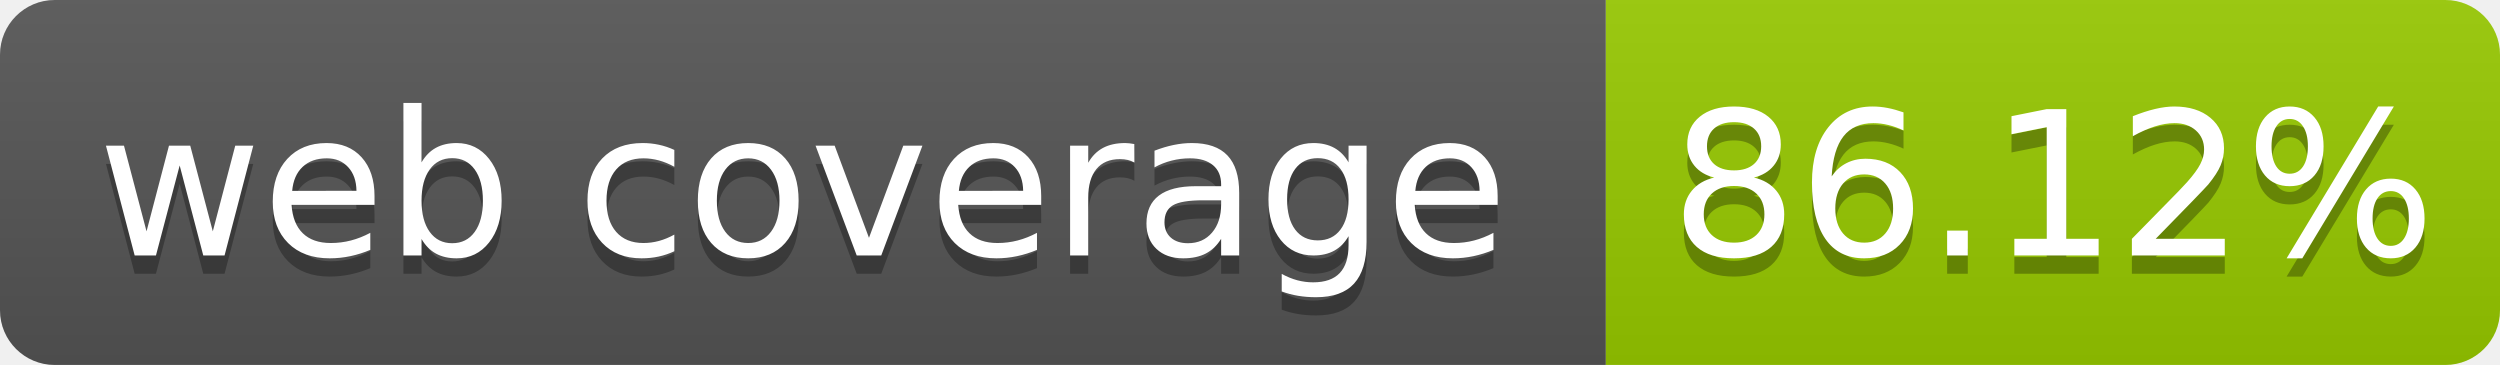
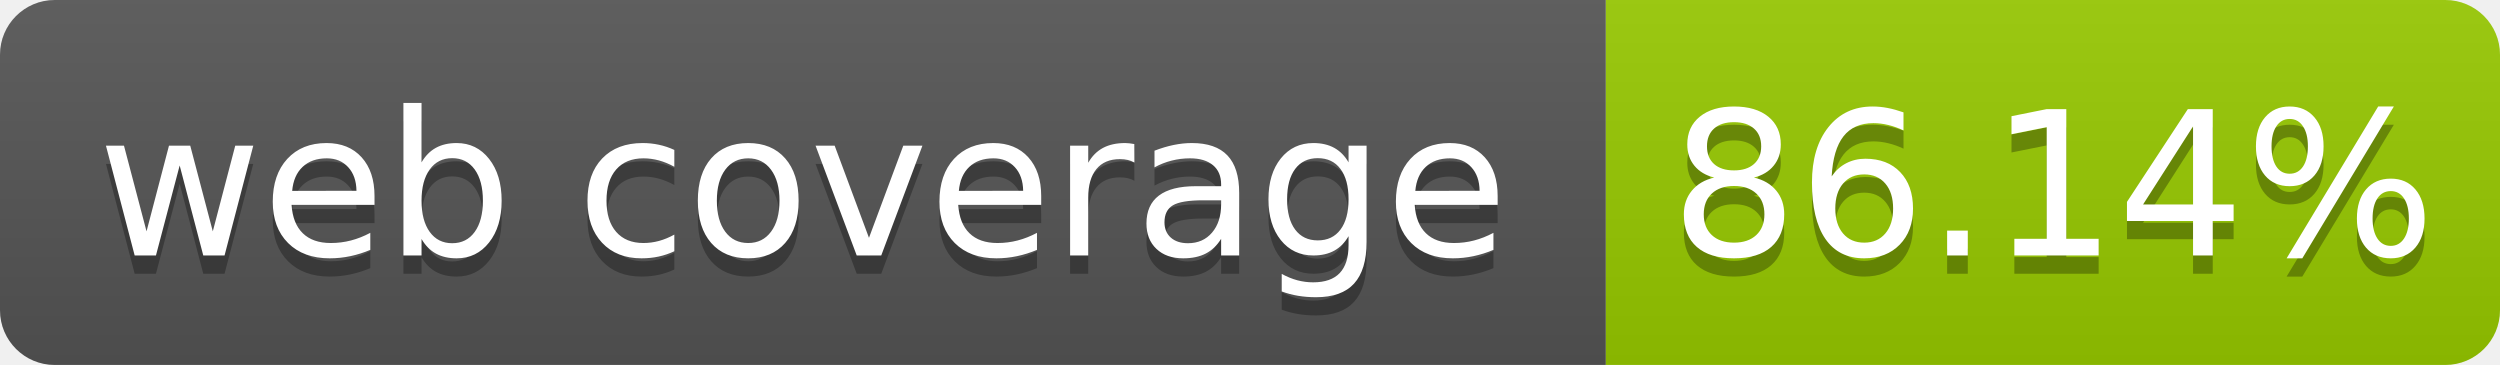
- <svg xmlns="http://www.w3.org/2000/svg" width="137" height="20" role="img" aria-label="web coverage: 86.12%">
+ <svg xmlns="http://www.w3.org/2000/svg" width="137" height="20" role="img" aria-label="web coverage: 86.14%">
  <linearGradient id="s" x2="0" y2="100%">
    <stop offset="0" stop-color="#bbb" stop-opacity=".1" />
    <stop offset="1" stop-opacity=".1" />
  </linearGradient>
  <clipPath id="r">
    <rect width="137" height="20" rx="3" fill="#fff" />
  </clipPath>
  <g clip-path="url(#r)">
    <rect width="88" height="20" fill="#555" />
    <rect x="88" width="49" height="20" fill="#97ca00" />
    <rect width="137" height="20" fill="url(#s)" />
  </g>
  <g fill="#fff" text-anchor="middle" font-family="Verdana,Geneva,DejaVu Sans,sans-serif" font-size="110" text-rendering="geometricPrecision">
    <text x="440" y="150" fill="#010101" fill-opacity=".3" transform="scale(.1)" textLength="780">web coverage</text>
    <text x="440" y="140" transform="scale(.1)" fill="#fff" textLength="780">web coverage</text>
-     <text x="1125" y="150" fill="#010101" fill-opacity=".3" transform="scale(.1)" textLength="390">86.12%</text>
-     <text x="1125" y="140" transform="scale(.1)" fill="#fff" textLength="390">86.12%</text>
+     <text x="1125" y="150" fill="#010101" fill-opacity=".3" transform="scale(.1)" textLength="390">86.14%</text>
+     <text x="1125" y="140" transform="scale(.1)" fill="#fff" textLength="390">86.14%</text>
  </g>
</svg>
